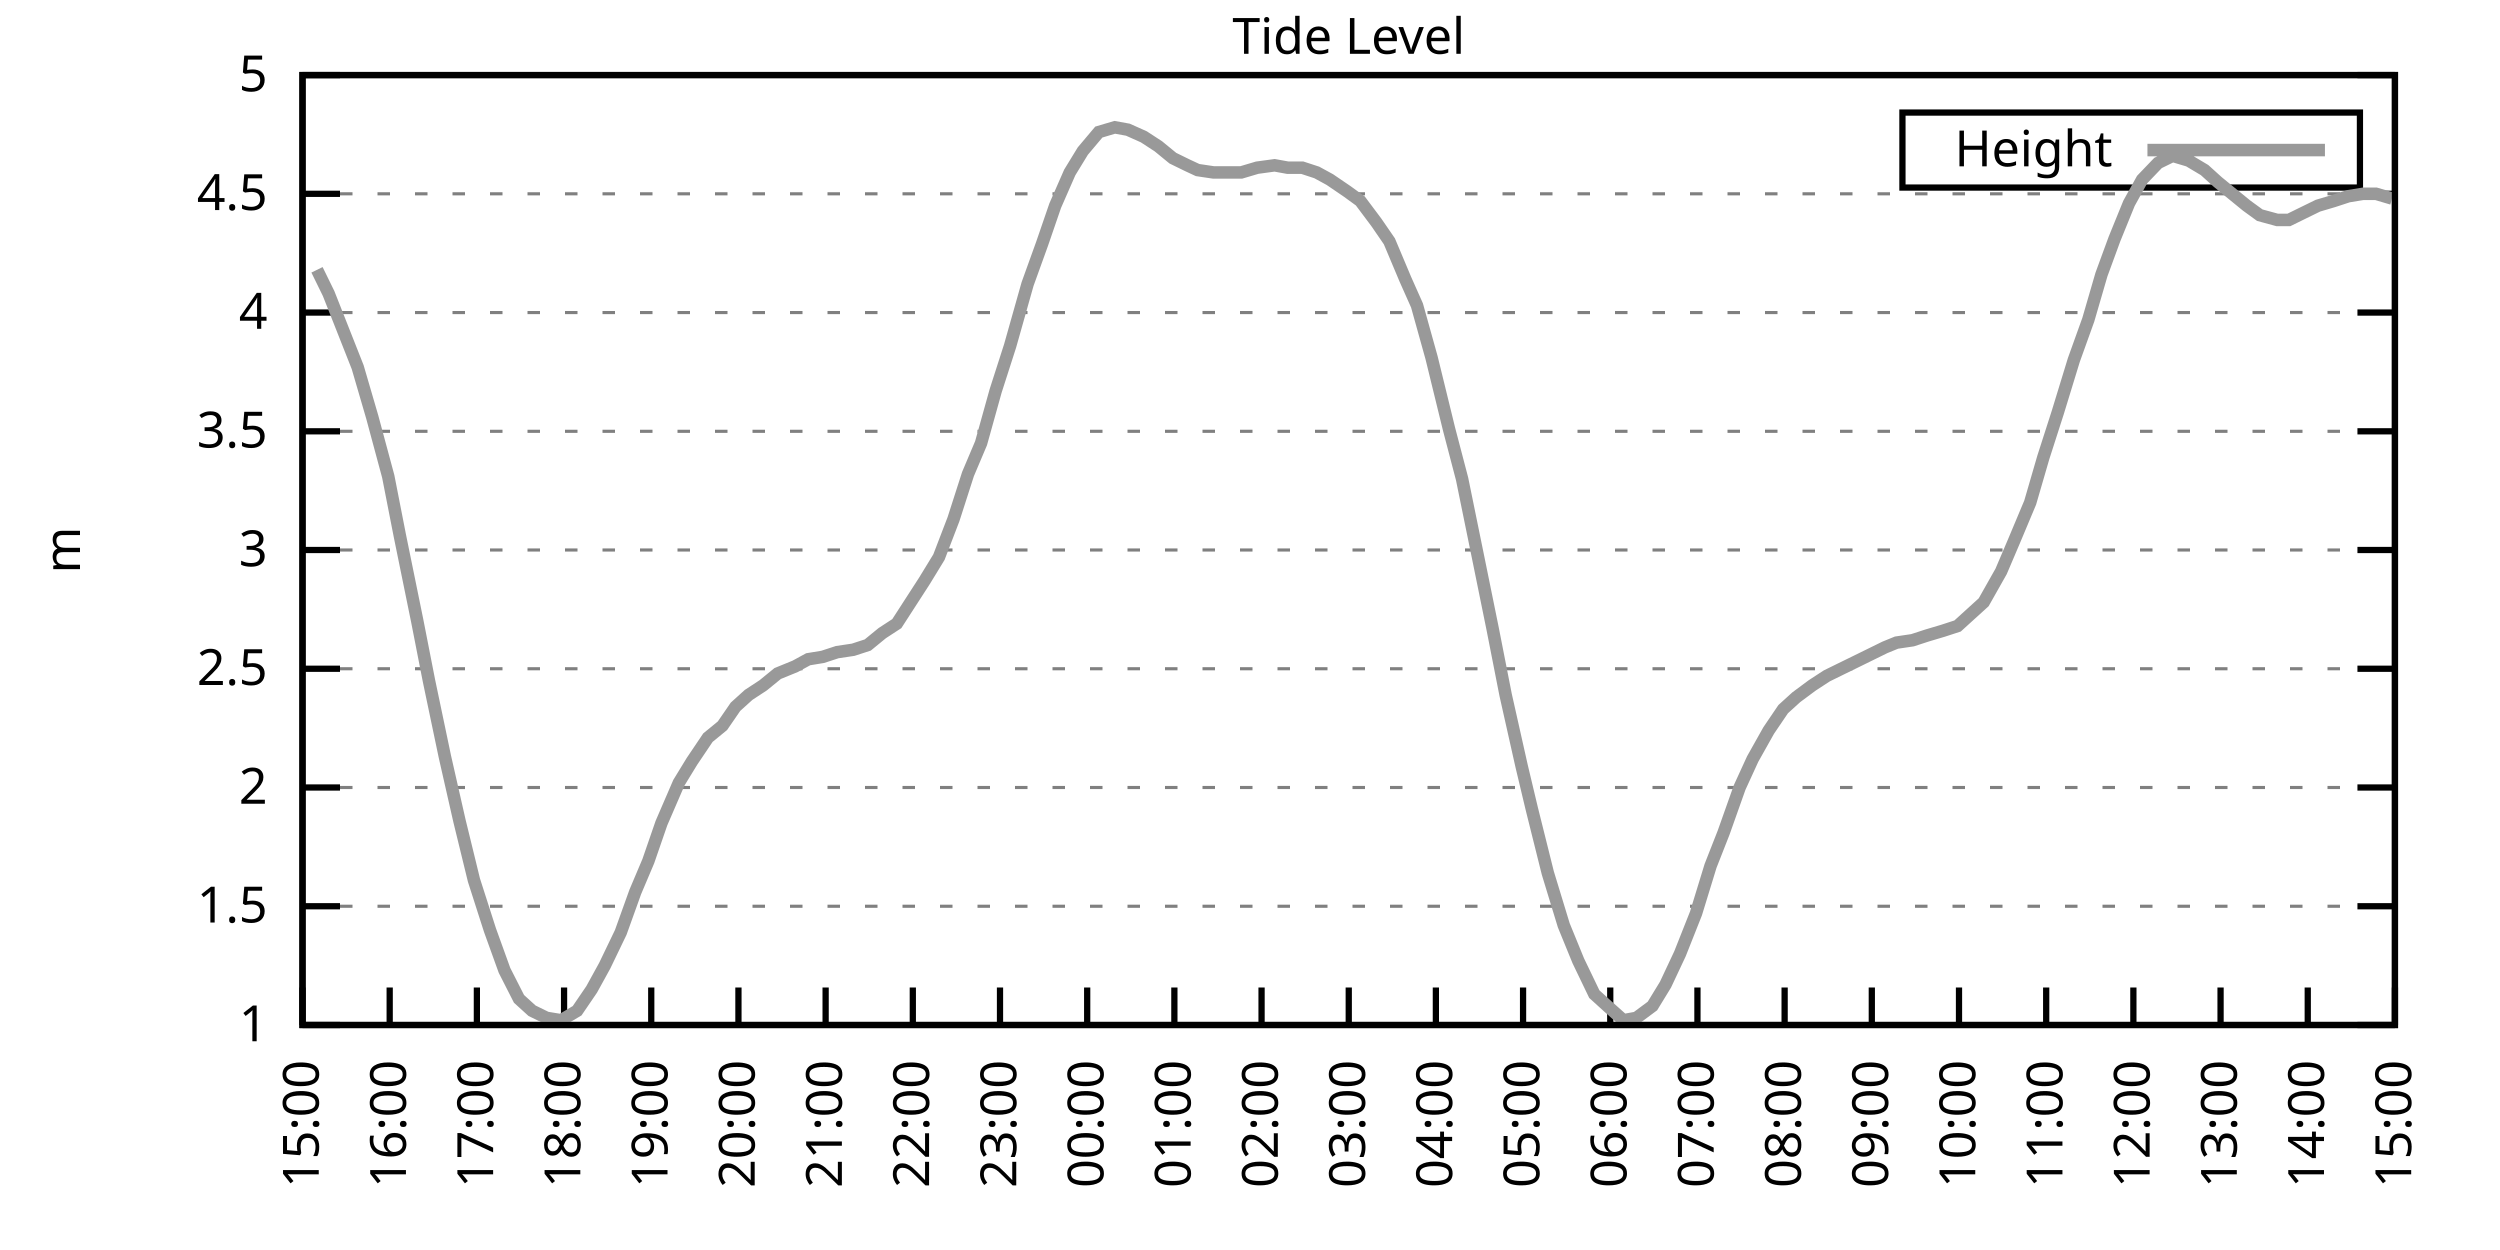
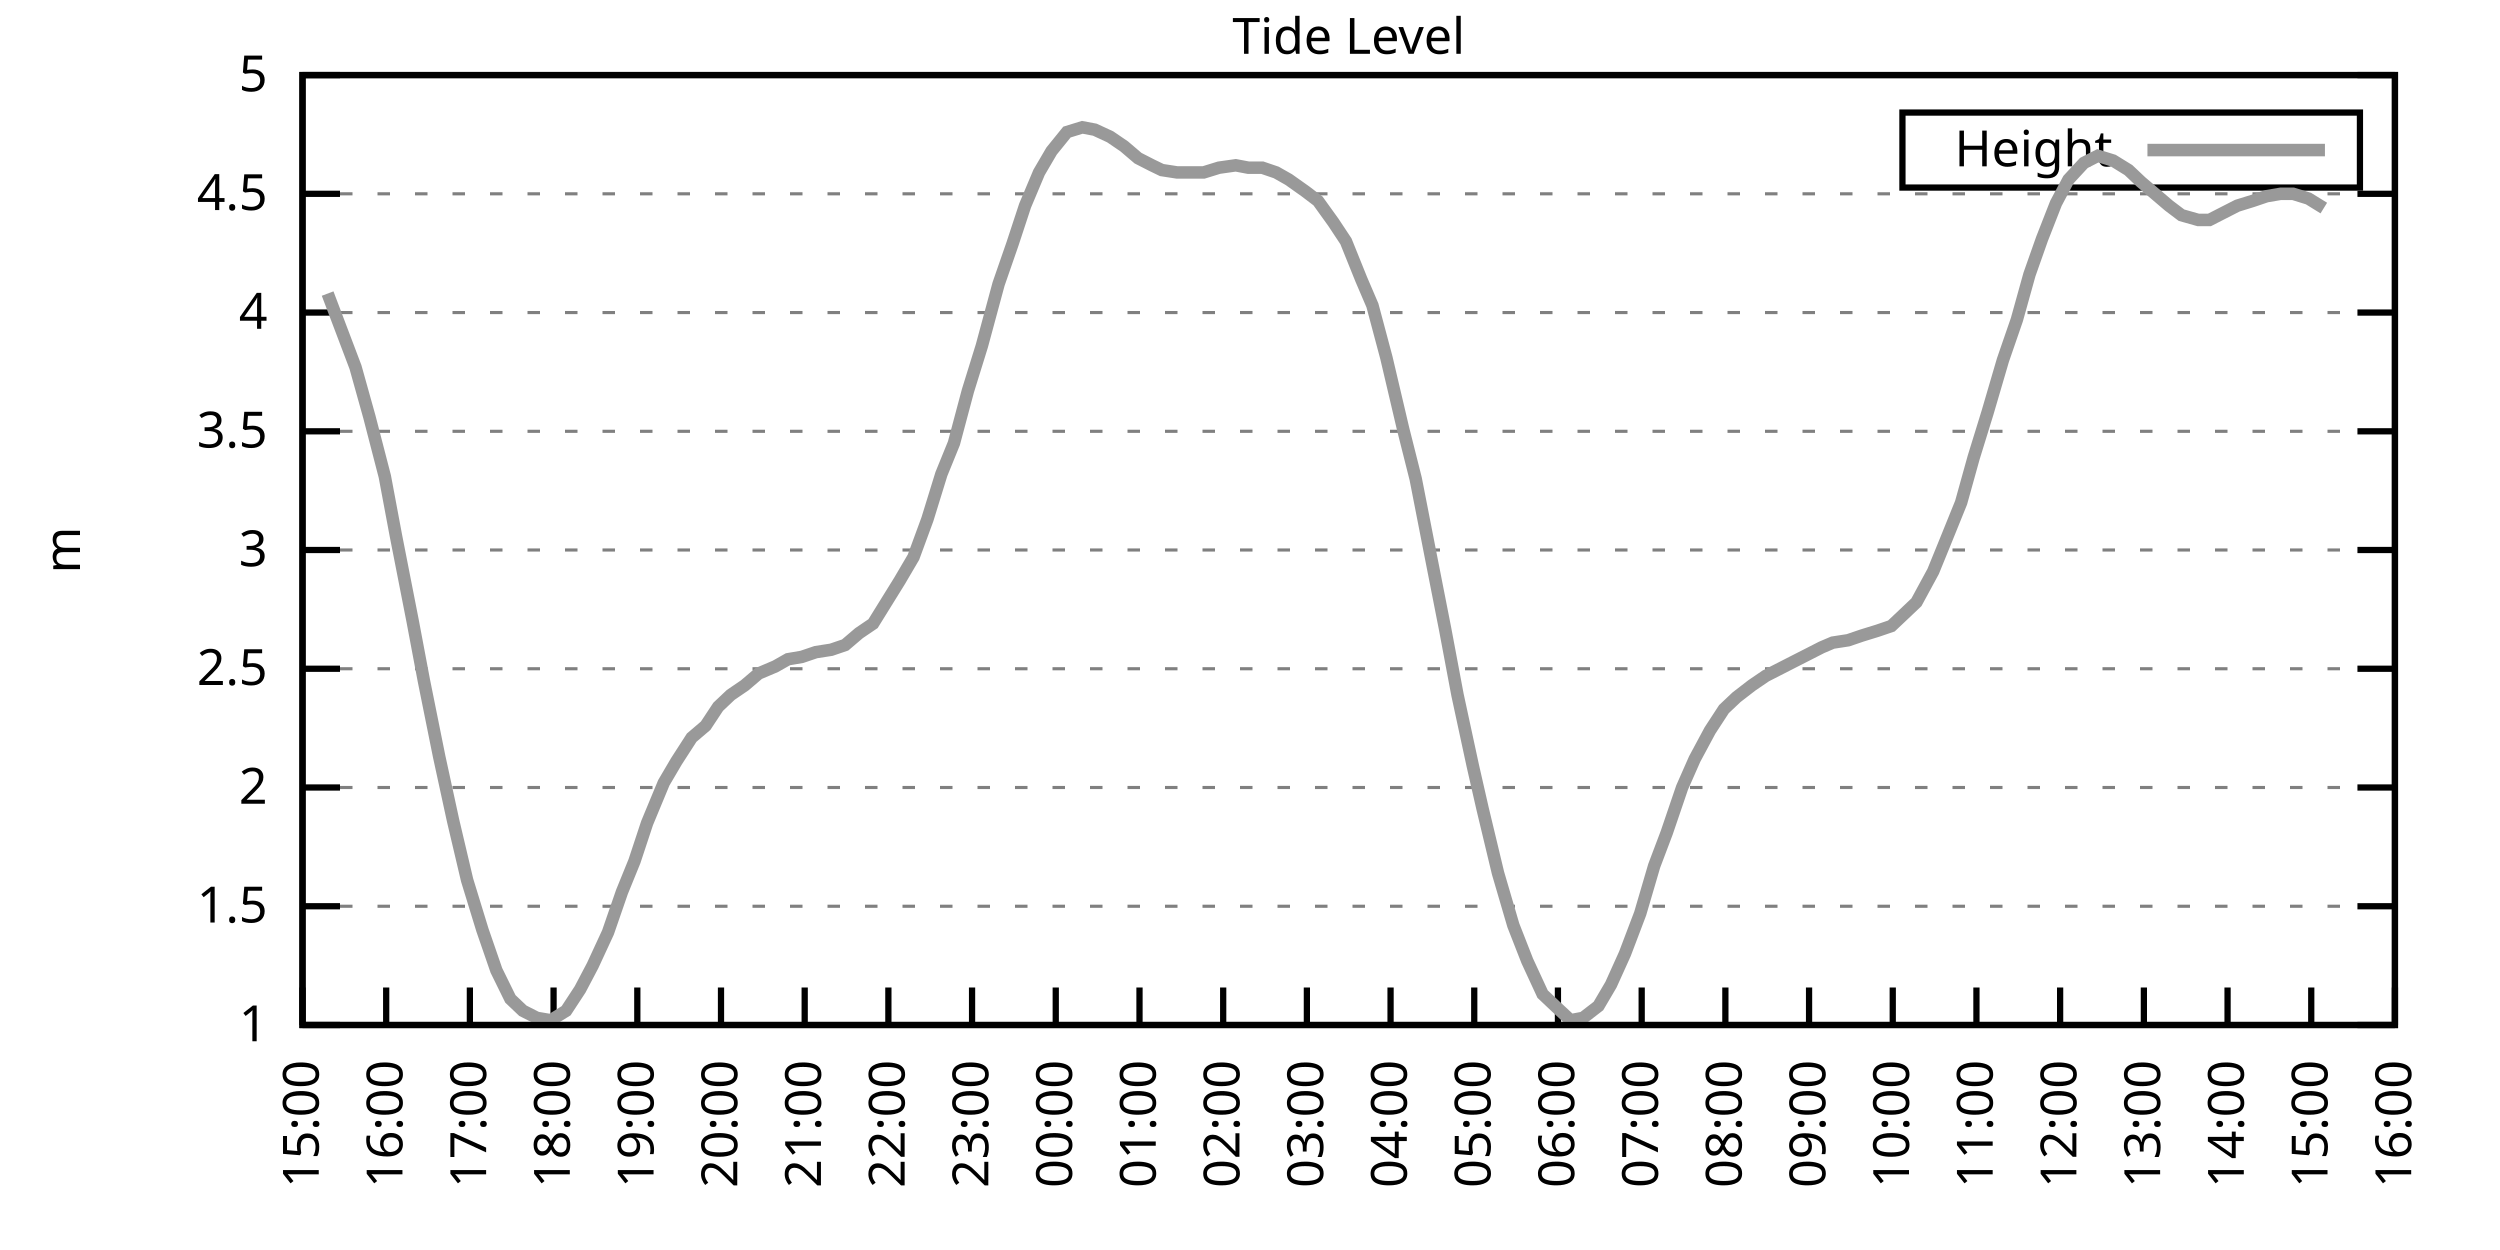
<svg xmlns="http://www.w3.org/2000/svg" xmlns:xlink="http://www.w3.org/1999/xlink" width="400" height="200" viewBox="0 0 400 200">
  <g id="gnuplot_canvas">
    <rect x="0" y="0" width="400" height="200" fill="none" />
    <defs>
      <circle id="gpDot" r="0.5" stroke-width="0.5" stroke="currentColor" />
      <path id="gpPt0" stroke-width="0.333" stroke="currentColor" d="M-1,0 h2 M0,-1 v2" />
      <path id="gpPt1" stroke-width="0.333" stroke="currentColor" d="M-1,-1 L1,1 M1,-1 L-1,1" />
      <path id="gpPt2" stroke-width="0.333" stroke="currentColor" d="M-1,0 L1,0 M0,-1 L0,1 M-1,-1 L1,1 M-1,1 L1,-1" />
      <rect id="gpPt3" stroke-width="0.333" stroke="currentColor" x="-1" y="-1" width="2" height="2" />
      <rect id="gpPt4" stroke-width="0.333" stroke="currentColor" fill="currentColor" x="-1" y="-1" width="2" height="2" />
      <circle id="gpPt5" stroke-width="0.333" stroke="currentColor" cx="0" cy="0" r="1" />
      <use xlink:href="#gpPt5" id="gpPt6" fill="currentColor" stroke="none" />
      <path id="gpPt7" stroke-width="0.333" stroke="currentColor" d="M0,-1.33 L-1.33,0.67 L1.33,0.67 z" />
      <use xlink:href="#gpPt7" id="gpPt8" fill="currentColor" stroke="none" />
      <use xlink:href="#gpPt7" id="gpPt9" stroke="currentColor" transform="rotate(180)" />
      <use xlink:href="#gpPt9" id="gpPt10" fill="currentColor" stroke="none" />
      <use xlink:href="#gpPt3" id="gpPt11" stroke="currentColor" transform="rotate(45)" />
      <use xlink:href="#gpPt11" id="gpPt12" fill="currentColor" stroke="none" />
      <path id="gpPt13" stroke-width="0.333" stroke="currentColor" d="M0,1.330 L1.265,0.411 L0.782,-1.067 L-0.782,-1.076 L-1.265,0.411 z" />
      <use xlink:href="#gpPt13" id="gpPt14" fill="currentColor" stroke="none" />
      <filter id="textbox" filterUnits="objectBoundingBox" x="0" y="0" height="1" width="1">
        <feFlood flood-color="white" flood-opacity="1" result="bgnd" />
        <feComposite in="SourceGraphic" in2="bgnd" operator="atop" />
      </filter>
      <filter id="greybox" filterUnits="objectBoundingBox" x="0" y="0" height="1" width="1">
        <feFlood flood-color="lightgrey" flood-opacity="1" result="grey" />
        <feComposite in="SourceGraphic" in2="grey" operator="atop" />
      </filter>
    </defs>
    <g fill="none" color="white" stroke="currentColor" stroke-width="1.00" stroke-linecap="butt" stroke-linejoin="miter">
</g>
    <g fill="none" color="black" stroke="currentColor" stroke-width="1.00" stroke-linecap="butt" stroke-linejoin="miter">
      <g stroke="none" shape-rendering="crispEdges">
        <polygon fill="rgb(255, 255, 255)" points="48.40,164.00 383.18,164.00 383.18,12.02 48.40,12.02 " />
      </g>
    </g>
    <g fill="none" color="black" stroke="currentColor" stroke-width="1.00" stroke-linecap="butt" stroke-linejoin="miter">
</g>
    <g fill="none" color="black" stroke="black" stroke-width="0.50" stroke-linecap="butt" stroke-linejoin="miter">
</g>
    <g fill="none" color="gray" stroke="currentColor" stroke-width="0.50" stroke-linecap="butt" stroke-linejoin="miter">
      <path stroke="gray" stroke-dasharray="2,4" class="gridline" d="M48.40,164.00 L383.19,164.00  " />
    </g>
    <g fill="none" color="gray" stroke="gray" stroke-width="1.00" stroke-linecap="butt" stroke-linejoin="miter">
</g>
    <g fill="none" color="black" stroke="currentColor" stroke-width="1.00" stroke-linecap="butt" stroke-linejoin="miter">
      <path stroke="black" d="M48.40,164.00 L54.40,164.00 M383.19,164.00 L377.19,164.00  " />
      <g transform="translate(42.80,166.60)" stroke="none" fill="black" font-family="Sans" font-size="8.00" text-anchor="end">
        <text>
          <tspan font-family="Sans"> 1</tspan>
        </text>
      </g>
    </g>
    <g fill="none" color="black" stroke="currentColor" stroke-width="1.00" stroke-linecap="butt" stroke-linejoin="miter">
</g>
    <g fill="none" color="black" stroke="black" stroke-width="0.50" stroke-linecap="butt" stroke-linejoin="miter">
</g>
    <g fill="none" color="gray" stroke="currentColor" stroke-width="0.50" stroke-linecap="butt" stroke-linejoin="miter">
      <path stroke="gray" stroke-dasharray="2,4" class="gridline" d="M48.40,145.00 L383.19,145.00  " />
    </g>
    <g fill="none" color="gray" stroke="gray" stroke-width="1.00" stroke-linecap="butt" stroke-linejoin="miter">
</g>
    <g fill="none" color="black" stroke="currentColor" stroke-width="1.00" stroke-linecap="butt" stroke-linejoin="miter">
      <path stroke="black" d="M48.40,145.00 L54.40,145.00 M383.19,145.00 L377.19,145.00  " />
      <g transform="translate(42.80,147.60)" stroke="none" fill="black" font-family="Sans" font-size="8.00" text-anchor="end">
        <text>
          <tspan font-family="Sans"> 1.5</tspan>
        </text>
      </g>
    </g>
    <g fill="none" color="black" stroke="currentColor" stroke-width="1.00" stroke-linecap="butt" stroke-linejoin="miter">
</g>
    <g fill="none" color="black" stroke="black" stroke-width="0.50" stroke-linecap="butt" stroke-linejoin="miter">
</g>
    <g fill="none" color="gray" stroke="currentColor" stroke-width="0.50" stroke-linecap="butt" stroke-linejoin="miter">
      <path stroke="gray" stroke-dasharray="2,4" class="gridline" d="M48.40,126.00 L383.19,126.00  " />
    </g>
    <g fill="none" color="gray" stroke="gray" stroke-width="1.00" stroke-linecap="butt" stroke-linejoin="miter">
</g>
    <g fill="none" color="black" stroke="currentColor" stroke-width="1.00" stroke-linecap="butt" stroke-linejoin="miter">
      <path stroke="black" d="M48.40,126.00 L54.40,126.00 M383.19,126.00 L377.19,126.00  " />
      <g transform="translate(42.80,128.60)" stroke="none" fill="black" font-family="Sans" font-size="8.00" text-anchor="end">
        <text>
          <tspan font-family="Sans"> 2</tspan>
        </text>
      </g>
    </g>
    <g fill="none" color="black" stroke="currentColor" stroke-width="1.00" stroke-linecap="butt" stroke-linejoin="miter">
</g>
    <g fill="none" color="black" stroke="black" stroke-width="0.50" stroke-linecap="butt" stroke-linejoin="miter">
</g>
    <g fill="none" color="gray" stroke="currentColor" stroke-width="0.50" stroke-linecap="butt" stroke-linejoin="miter">
      <path stroke="gray" stroke-dasharray="2,4" class="gridline" d="M48.40,107.00 L383.19,107.00  " />
    </g>
    <g fill="none" color="gray" stroke="gray" stroke-width="1.00" stroke-linecap="butt" stroke-linejoin="miter">
</g>
    <g fill="none" color="black" stroke="currentColor" stroke-width="1.00" stroke-linecap="butt" stroke-linejoin="miter">
      <path stroke="black" d="M48.40,107.00 L54.40,107.00 M383.19,107.00 L377.19,107.00  " />
      <g transform="translate(42.80,109.60)" stroke="none" fill="black" font-family="Sans" font-size="8.00" text-anchor="end">
        <text>
          <tspan font-family="Sans"> 2.5</tspan>
        </text>
      </g>
    </g>
    <g fill="none" color="black" stroke="currentColor" stroke-width="1.00" stroke-linecap="butt" stroke-linejoin="miter">
</g>
    <g fill="none" color="black" stroke="black" stroke-width="0.50" stroke-linecap="butt" stroke-linejoin="miter">
</g>
    <g fill="none" color="gray" stroke="currentColor" stroke-width="0.50" stroke-linecap="butt" stroke-linejoin="miter">
      <path stroke="gray" stroke-dasharray="2,4" class="gridline" d="M48.40,88.00 L383.19,88.00  " />
    </g>
    <g fill="none" color="gray" stroke="gray" stroke-width="1.00" stroke-linecap="butt" stroke-linejoin="miter">
</g>
    <g fill="none" color="black" stroke="currentColor" stroke-width="1.00" stroke-linecap="butt" stroke-linejoin="miter">
      <path stroke="black" d="M48.40,88.00 L54.40,88.00 M383.19,88.00 L377.19,88.00  " />
      <g transform="translate(42.80,90.60)" stroke="none" fill="black" font-family="Sans" font-size="8.00" text-anchor="end">
        <text>
          <tspan font-family="Sans"> 3</tspan>
        </text>
      </g>
    </g>
    <g fill="none" color="black" stroke="currentColor" stroke-width="1.00" stroke-linecap="butt" stroke-linejoin="miter">
</g>
    <g fill="none" color="black" stroke="black" stroke-width="0.50" stroke-linecap="butt" stroke-linejoin="miter">
</g>
    <g fill="none" color="gray" stroke="currentColor" stroke-width="0.50" stroke-linecap="butt" stroke-linejoin="miter">
      <path stroke="gray" stroke-dasharray="2,4" class="gridline" d="M48.40,69.01 L383.19,69.01  " />
    </g>
    <g fill="none" color="gray" stroke="gray" stroke-width="1.00" stroke-linecap="butt" stroke-linejoin="miter">
</g>
    <g fill="none" color="black" stroke="currentColor" stroke-width="1.00" stroke-linecap="butt" stroke-linejoin="miter">
      <path stroke="black" d="M48.40,69.01 L54.40,69.01 M383.19,69.01 L377.19,69.01  " />
      <g transform="translate(42.80,71.61)" stroke="none" fill="black" font-family="Sans" font-size="8.00" text-anchor="end">
        <text>
          <tspan font-family="Sans"> 3.5</tspan>
        </text>
      </g>
    </g>
    <g fill="none" color="black" stroke="currentColor" stroke-width="1.00" stroke-linecap="butt" stroke-linejoin="miter">
</g>
    <g fill="none" color="black" stroke="black" stroke-width="0.50" stroke-linecap="butt" stroke-linejoin="miter">
</g>
    <g fill="none" color="gray" stroke="currentColor" stroke-width="0.50" stroke-linecap="butt" stroke-linejoin="miter">
      <path stroke="gray" stroke-dasharray="2,4" class="gridline" d="M48.40,50.01 L383.19,50.01  " />
    </g>
    <g fill="none" color="gray" stroke="gray" stroke-width="1.00" stroke-linecap="butt" stroke-linejoin="miter">
</g>
    <g fill="none" color="black" stroke="currentColor" stroke-width="1.00" stroke-linecap="butt" stroke-linejoin="miter">
      <path stroke="black" d="M48.40,50.01 L54.40,50.01 M383.19,50.01 L377.19,50.01  " />
      <g transform="translate(42.80,52.61)" stroke="none" fill="black" font-family="Sans" font-size="8.00" text-anchor="end">
        <text>
          <tspan font-family="Sans"> 4</tspan>
        </text>
      </g>
    </g>
    <g fill="none" color="black" stroke="currentColor" stroke-width="1.00" stroke-linecap="butt" stroke-linejoin="miter">
</g>
    <g fill="none" color="black" stroke="black" stroke-width="0.50" stroke-linecap="butt" stroke-linejoin="miter">
</g>
    <g fill="none" color="gray" stroke="currentColor" stroke-width="0.50" stroke-linecap="butt" stroke-linejoin="miter">
      <path stroke="gray" stroke-dasharray="2,4" class="gridline" d="M48.40,31.01 L383.19,31.01  " />
    </g>
    <g fill="none" color="gray" stroke="gray" stroke-width="1.00" stroke-linecap="butt" stroke-linejoin="miter">
</g>
    <g fill="none" color="black" stroke="currentColor" stroke-width="1.00" stroke-linecap="butt" stroke-linejoin="miter">
      <path stroke="black" d="M48.40,31.01 L54.40,31.01 M383.19,31.01 L377.19,31.01  " />
      <g transform="translate(42.80,33.61)" stroke="none" fill="black" font-family="Sans" font-size="8.00" text-anchor="end">
        <text>
          <tspan font-family="Sans"> 4.5</tspan>
        </text>
      </g>
    </g>
    <g fill="none" color="black" stroke="currentColor" stroke-width="1.00" stroke-linecap="butt" stroke-linejoin="miter">
</g>
    <g fill="none" color="black" stroke="black" stroke-width="0.50" stroke-linecap="butt" stroke-linejoin="miter">
</g>
    <g fill="none" color="gray" stroke="currentColor" stroke-width="0.50" stroke-linecap="butt" stroke-linejoin="miter">
      <path stroke="gray" stroke-dasharray="2,4" class="gridline" d="M48.40,12.01 L383.19,12.01  " />
    </g>
    <g fill="none" color="gray" stroke="gray" stroke-width="1.00" stroke-linecap="butt" stroke-linejoin="miter">
</g>
    <g fill="none" color="black" stroke="currentColor" stroke-width="1.00" stroke-linecap="butt" stroke-linejoin="miter">
      <path stroke="black" d="M48.40,12.01 L54.40,12.01 M383.19,12.01 L377.19,12.01  " />
      <g transform="translate(42.80,14.61)" stroke="none" fill="black" font-family="Sans" font-size="8.00" text-anchor="end">
        <text>
          <tspan font-family="Sans"> 5</tspan>
        </text>
      </g>
    </g>
    <g fill="none" color="black" stroke="currentColor" stroke-width="1.00" stroke-linecap="butt" stroke-linejoin="miter">
      <path stroke="black" d="M48.40,164.00 L48.40,158.00  " />
      <g transform="translate(51.00,169.60) rotate(270.00)" stroke="none" fill="black" font-family="Sans" font-size="8.00" text-anchor="end">
        <text>
          <tspan font-family="Sans">15:00</tspan>
        </text>
      </g>
    </g>
    <g fill="none" color="black" stroke="currentColor" stroke-width="1.00" stroke-linecap="butt" stroke-linejoin="miter">
-       <path stroke="black" d="M62.35,164.00 L62.35,158.00  " />
-       <g transform="translate(64.95,169.60) rotate(270.00)" stroke="none" fill="black" font-family="Sans" font-size="8.00" text-anchor="end">
+       <path stroke="black" d="M61.79,164.00 L61.79,158.00  " />
+       <g transform="translate(64.39,169.60) rotate(270.00)" stroke="none" fill="black" font-family="Sans" font-size="8.00" text-anchor="end">
        <text>
          <tspan font-family="Sans">16:00</tspan>
        </text>
      </g>
    </g>
    <g fill="none" color="black" stroke="currentColor" stroke-width="1.00" stroke-linecap="butt" stroke-linejoin="miter">
-       <path stroke="black" d="M76.30,164.00 L76.30,158.00  " />
-       <g transform="translate(78.90,169.60) rotate(270.00)" stroke="none" fill="black" font-family="Sans" font-size="8.00" text-anchor="end">
+       <path stroke="black" d="M75.18,164.00 L75.18,158.00  " />
+       <g transform="translate(77.78,169.60) rotate(270.00)" stroke="none" fill="black" font-family="Sans" font-size="8.00" text-anchor="end">
        <text>
          <tspan font-family="Sans">17:00</tspan>
        </text>
      </g>
    </g>
    <g fill="none" color="black" stroke="currentColor" stroke-width="1.00" stroke-linecap="butt" stroke-linejoin="miter">
-       <path stroke="black" d="M90.25,164.00 L90.25,158.00  " />
-       <g transform="translate(92.85,169.60) rotate(270.00)" stroke="none" fill="black" font-family="Sans" font-size="8.00" text-anchor="end">
+       <path stroke="black" d="M88.57,164.00 L88.57,158.00  " />
+       <g transform="translate(91.17,169.60) rotate(270.00)" stroke="none" fill="black" font-family="Sans" font-size="8.00" text-anchor="end">
        <text>
          <tspan font-family="Sans">18:00</tspan>
        </text>
      </g>
    </g>
    <g fill="none" color="black" stroke="currentColor" stroke-width="1.00" stroke-linecap="butt" stroke-linejoin="miter">
-       <path stroke="black" d="M104.20,164.00 L104.20,158.00  " />
-       <g transform="translate(106.80,169.60) rotate(270.00)" stroke="none" fill="black" font-family="Sans" font-size="8.00" text-anchor="end">
+       <path stroke="black" d="M101.97,164.00 L101.97,158.00  " />
+       <g transform="translate(104.57,169.60) rotate(270.00)" stroke="none" fill="black" font-family="Sans" font-size="8.00" text-anchor="end">
        <text>
          <tspan font-family="Sans">19:00</tspan>
        </text>
      </g>
    </g>
    <g fill="none" color="black" stroke="currentColor" stroke-width="1.00" stroke-linecap="butt" stroke-linejoin="miter">
-       <path stroke="black" d="M118.15,164.00 L118.15,158.00  " />
-       <g transform="translate(120.75,169.60) rotate(270.00)" stroke="none" fill="black" font-family="Sans" font-size="8.00" text-anchor="end">
+       <path stroke="black" d="M115.36,164.00 L115.36,158.00  " />
+       <g transform="translate(117.96,169.60) rotate(270.00)" stroke="none" fill="black" font-family="Sans" font-size="8.00" text-anchor="end">
        <text>
          <tspan font-family="Sans">20:00</tspan>
        </text>
      </g>
    </g>
    <g fill="none" color="black" stroke="currentColor" stroke-width="1.00" stroke-linecap="butt" stroke-linejoin="miter">
-       <path stroke="black" d="M132.10,164.00 L132.10,158.00  " />
-       <g transform="translate(134.70,169.60) rotate(270.00)" stroke="none" fill="black" font-family="Sans" font-size="8.00" text-anchor="end">
+       <path stroke="black" d="M128.75,164.00 L128.75,158.00  " />
+       <g transform="translate(131.35,169.60) rotate(270.00)" stroke="none" fill="black" font-family="Sans" font-size="8.00" text-anchor="end">
        <text>
          <tspan font-family="Sans">21:00</tspan>
        </text>
      </g>
    </g>
    <g fill="none" color="black" stroke="currentColor" stroke-width="1.00" stroke-linecap="butt" stroke-linejoin="miter">
-       <path stroke="black" d="M146.05,164.00 L146.05,158.00  " />
-       <g transform="translate(148.65,169.60) rotate(270.00)" stroke="none" fill="black" font-family="Sans" font-size="8.00" text-anchor="end">
+       <path stroke="black" d="M142.14,164.00 L142.14,158.00  " />
+       <g transform="translate(144.74,169.60) rotate(270.00)" stroke="none" fill="black" font-family="Sans" font-size="8.00" text-anchor="end">
        <text>
          <tspan font-family="Sans">22:00</tspan>
        </text>
      </g>
    </g>
    <g fill="none" color="black" stroke="currentColor" stroke-width="1.00" stroke-linecap="butt" stroke-linejoin="miter">
-       <path stroke="black" d="M160.00,164.00 L160.00,158.00  " />
-       <g transform="translate(162.60,169.60) rotate(270.00)" stroke="none" fill="black" font-family="Sans" font-size="8.00" text-anchor="end">
+       <path stroke="black" d="M155.53,164.00 L155.53,158.00  " />
+       <g transform="translate(158.13,169.60) rotate(270.00)" stroke="none" fill="black" font-family="Sans" font-size="8.00" text-anchor="end">
        <text>
          <tspan font-family="Sans">23:00</tspan>
        </text>
      </g>
    </g>
    <g fill="none" color="black" stroke="currentColor" stroke-width="1.00" stroke-linecap="butt" stroke-linejoin="miter">
-       <path stroke="black" d="M173.95,164.00 L173.95,158.00  " />
-       <g transform="translate(176.55,169.60) rotate(270.00)" stroke="none" fill="black" font-family="Sans" font-size="8.00" text-anchor="end">
+       <path stroke="black" d="M168.92,164.00 L168.92,158.00  " />
+       <g transform="translate(171.52,169.60) rotate(270.00)" stroke="none" fill="black" font-family="Sans" font-size="8.00" text-anchor="end">
        <text>
          <tspan font-family="Sans">00:00</tspan>
        </text>
      </g>
    </g>
    <g fill="none" color="black" stroke="currentColor" stroke-width="1.00" stroke-linecap="butt" stroke-linejoin="miter">
-       <path stroke="black" d="M187.90,164.00 L187.90,158.00  " />
-       <g transform="translate(190.50,169.60) rotate(270.00)" stroke="none" fill="black" font-family="Sans" font-size="8.00" text-anchor="end">
+       <path stroke="black" d="M182.32,164.00 L182.32,158.00  " />
+       <g transform="translate(184.92,169.60) rotate(270.00)" stroke="none" fill="black" font-family="Sans" font-size="8.00" text-anchor="end">
        <text>
          <tspan font-family="Sans">01:00</tspan>
        </text>
      </g>
    </g>
    <g fill="none" color="black" stroke="currentColor" stroke-width="1.00" stroke-linecap="butt" stroke-linejoin="miter">
-       <path stroke="black" d="M201.85,164.00 L201.85,158.00  " />
-       <g transform="translate(204.45,169.60) rotate(270.00)" stroke="none" fill="black" font-family="Sans" font-size="8.00" text-anchor="end">
+       <path stroke="black" d="M195.71,164.00 L195.71,158.00  " />
+       <g transform="translate(198.31,169.60) rotate(270.00)" stroke="none" fill="black" font-family="Sans" font-size="8.00" text-anchor="end">
        <text>
          <tspan font-family="Sans">02:00</tspan>
        </text>
      </g>
    </g>
    <g fill="none" color="black" stroke="currentColor" stroke-width="1.00" stroke-linecap="butt" stroke-linejoin="miter">
-       <path stroke="black" d="M215.80,164.00 L215.80,158.00  " />
-       <g transform="translate(218.40,169.60) rotate(270.00)" stroke="none" fill="black" font-family="Sans" font-size="8.00" text-anchor="end">
+       <path stroke="black" d="M209.10,164.00 L209.10,158.00  " />
+       <g transform="translate(211.70,169.60) rotate(270.00)" stroke="none" fill="black" font-family="Sans" font-size="8.00" text-anchor="end">
        <text>
          <tspan font-family="Sans">03:00</tspan>
        </text>
      </g>
    </g>
    <g fill="none" color="black" stroke="currentColor" stroke-width="1.00" stroke-linecap="butt" stroke-linejoin="miter">
-       <path stroke="black" d="M229.74,164.00 L229.74,158.00  " />
-       <g transform="translate(232.34,169.60) rotate(270.00)" stroke="none" fill="black" font-family="Sans" font-size="8.00" text-anchor="end">
+       <path stroke="black" d="M222.49,164.00 L222.49,158.00  " />
+       <g transform="translate(225.09,169.60) rotate(270.00)" stroke="none" fill="black" font-family="Sans" font-size="8.00" text-anchor="end">
        <text>
          <tspan font-family="Sans">04:00</tspan>
        </text>
      </g>
    </g>
    <g fill="none" color="black" stroke="currentColor" stroke-width="1.00" stroke-linecap="butt" stroke-linejoin="miter">
-       <path stroke="black" d="M243.69,164.00 L243.69,158.00  " />
-       <g transform="translate(246.29,169.60) rotate(270.00)" stroke="none" fill="black" font-family="Sans" font-size="8.00" text-anchor="end">
+       <path stroke="black" d="M235.88,164.00 L235.88,158.00  " />
+       <g transform="translate(238.48,169.60) rotate(270.00)" stroke="none" fill="black" font-family="Sans" font-size="8.00" text-anchor="end">
        <text>
          <tspan font-family="Sans">05:00</tspan>
        </text>
      </g>
    </g>
    <g fill="none" color="black" stroke="currentColor" stroke-width="1.00" stroke-linecap="butt" stroke-linejoin="miter">
-       <path stroke="black" d="M257.64,164.00 L257.64,158.00  " />
-       <g transform="translate(260.24,169.60) rotate(270.00)" stroke="none" fill="black" font-family="Sans" font-size="8.00" text-anchor="end">
+       <path stroke="black" d="M249.27,164.00 L249.27,158.00  " />
+       <g transform="translate(251.87,169.60) rotate(270.00)" stroke="none" fill="black" font-family="Sans" font-size="8.00" text-anchor="end">
        <text>
          <tspan font-family="Sans">06:00</tspan>
        </text>
      </g>
    </g>
    <g fill="none" color="black" stroke="currentColor" stroke-width="1.00" stroke-linecap="butt" stroke-linejoin="miter">
-       <path stroke="black" d="M271.59,164.00 L271.59,158.00  " />
-       <g transform="translate(274.19,169.60) rotate(270.00)" stroke="none" fill="black" font-family="Sans" font-size="8.00" text-anchor="end">
+       <path stroke="black" d="M262.67,164.00 L262.67,158.00  " />
+       <g transform="translate(265.27,169.60) rotate(270.00)" stroke="none" fill="black" font-family="Sans" font-size="8.00" text-anchor="end">
        <text>
          <tspan font-family="Sans">07:00</tspan>
        </text>
      </g>
    </g>
    <g fill="none" color="black" stroke="currentColor" stroke-width="1.00" stroke-linecap="butt" stroke-linejoin="miter">
-       <path stroke="black" d="M285.54,164.00 L285.54,158.00  " />
-       <g transform="translate(288.14,169.60) rotate(270.00)" stroke="none" fill="black" font-family="Sans" font-size="8.00" text-anchor="end">
+       <path stroke="black" d="M276.06,164.00 L276.06,158.00  " />
+       <g transform="translate(278.66,169.60) rotate(270.00)" stroke="none" fill="black" font-family="Sans" font-size="8.00" text-anchor="end">
        <text>
          <tspan font-family="Sans">08:00</tspan>
        </text>
      </g>
    </g>
    <g fill="none" color="black" stroke="currentColor" stroke-width="1.00" stroke-linecap="butt" stroke-linejoin="miter">
-       <path stroke="black" d="M299.49,164.00 L299.49,158.00  " />
-       <g transform="translate(302.09,169.60) rotate(270.00)" stroke="none" fill="black" font-family="Sans" font-size="8.00" text-anchor="end">
+       <path stroke="black" d="M289.45,164.00 L289.45,158.00  " />
+       <g transform="translate(292.05,169.60) rotate(270.00)" stroke="none" fill="black" font-family="Sans" font-size="8.00" text-anchor="end">
        <text>
          <tspan font-family="Sans">09:00</tspan>
        </text>
      </g>
    </g>
    <g fill="none" color="black" stroke="currentColor" stroke-width="1.00" stroke-linecap="butt" stroke-linejoin="miter">
-       <path stroke="black" d="M313.44,164.00 L313.44,158.00  " />
-       <g transform="translate(316.04,169.60) rotate(270.00)" stroke="none" fill="black" font-family="Sans" font-size="8.00" text-anchor="end">
+       <path stroke="black" d="M302.84,164.00 L302.84,158.00  " />
+       <g transform="translate(305.44,169.60) rotate(270.00)" stroke="none" fill="black" font-family="Sans" font-size="8.00" text-anchor="end">
        <text>
          <tspan font-family="Sans">10:00</tspan>
        </text>
      </g>
    </g>
    <g fill="none" color="black" stroke="currentColor" stroke-width="1.00" stroke-linecap="butt" stroke-linejoin="miter">
-       <path stroke="black" d="M327.39,164.00 L327.39,158.00  " />
-       <g transform="translate(329.99,169.60) rotate(270.00)" stroke="none" fill="black" font-family="Sans" font-size="8.00" text-anchor="end">
+       <path stroke="black" d="M316.23,164.00 L316.23,158.00  " />
+       <g transform="translate(318.83,169.60) rotate(270.00)" stroke="none" fill="black" font-family="Sans" font-size="8.00" text-anchor="end">
        <text>
          <tspan font-family="Sans">11:00</tspan>
        </text>
      </g>
    </g>
    <g fill="none" color="black" stroke="currentColor" stroke-width="1.00" stroke-linecap="butt" stroke-linejoin="miter">
-       <path stroke="black" d="M341.34,164.00 L341.34,158.00  " />
-       <g transform="translate(343.94,169.60) rotate(270.00)" stroke="none" fill="black" font-family="Sans" font-size="8.00" text-anchor="end">
+       <path stroke="black" d="M329.62,164.00 L329.62,158.00  " />
+       <g transform="translate(332.22,169.60) rotate(270.00)" stroke="none" fill="black" font-family="Sans" font-size="8.00" text-anchor="end">
        <text>
          <tspan font-family="Sans">12:00</tspan>
        </text>
      </g>
    </g>
    <g fill="none" color="black" stroke="currentColor" stroke-width="1.00" stroke-linecap="butt" stroke-linejoin="miter">
-       <path stroke="black" d="M355.29,164.00 L355.29,158.00  " />
-       <g transform="translate(357.89,169.60) rotate(270.00)" stroke="none" fill="black" font-family="Sans" font-size="8.00" text-anchor="end">
+       <path stroke="black" d="M343.02,164.00 L343.02,158.00  " />
+       <g transform="translate(345.62,169.60) rotate(270.00)" stroke="none" fill="black" font-family="Sans" font-size="8.00" text-anchor="end">
        <text>
          <tspan font-family="Sans">13:00</tspan>
        </text>
      </g>
    </g>
    <g fill="none" color="black" stroke="currentColor" stroke-width="1.00" stroke-linecap="butt" stroke-linejoin="miter">
-       <path stroke="black" d="M369.24,164.00 L369.24,158.00  " />
-       <g transform="translate(371.84,169.60) rotate(270.00)" stroke="none" fill="black" font-family="Sans" font-size="8.00" text-anchor="end">
+       <path stroke="black" d="M356.41,164.00 L356.41,158.00  " />
+       <g transform="translate(359.01,169.60) rotate(270.00)" stroke="none" fill="black" font-family="Sans" font-size="8.00" text-anchor="end">
        <text>
          <tspan font-family="Sans">14:00</tspan>
+         </text>
+       </g>
+     </g>
+     <g fill="none" color="black" stroke="currentColor" stroke-width="1.00" stroke-linecap="butt" stroke-linejoin="miter">
+       <path stroke="black" d="M369.80,164.00 L369.80,158.00  " />
+       <g transform="translate(372.40,169.60) rotate(270.00)" stroke="none" fill="black" font-family="Sans" font-size="8.00" text-anchor="end">
+         <text>
+           <tspan font-family="Sans">15:00</tspan>
        </text>
      </g>
    </g>
    <g fill="none" color="black" stroke="currentColor" stroke-width="1.00" stroke-linecap="butt" stroke-linejoin="miter">
      <path stroke="black" d="M383.19,164.00 L383.19,158.00  " />
      <g transform="translate(385.79,169.60) rotate(270.00)" stroke="none" fill="black" font-family="Sans" font-size="8.00" text-anchor="end">
        <text>
-           <tspan font-family="Sans">15:00</tspan>
+           <tspan font-family="Sans">16:00</tspan>
        </text>
      </g>
    </g>
    <g fill="none" color="black" stroke="currentColor" stroke-width="1.00" stroke-linecap="butt" stroke-linejoin="miter">
</g>
    <g fill="none" color="black" stroke="currentColor" stroke-width="1.00" stroke-linecap="butt" stroke-linejoin="miter">
      <path stroke="black" d="M48.40,12.01 L48.40,164.00 L383.19,164.00 L383.19,12.01 L48.40,12.01 Z  " />
    </g>
    <g fill="none" color="black" stroke="currentColor" stroke-width="1.00" stroke-linecap="butt" stroke-linejoin="miter">
</g>
    <g fill="none" color="black" stroke="currentColor" stroke-width="1.00" stroke-linecap="butt" stroke-linejoin="miter">
      <path stroke="black" d="M304.39,30.01 L304.39,18.01 L377.59,18.01 L377.59,30.01 L304.39,30.01 Z  " />
    </g>
    <g id="Tide_level_plot_1">
      <g fill="none" color="white" stroke="black" stroke-width="2.00" stroke-linecap="butt" stroke-linejoin="miter">
</g>
      <g fill="none" color="black" stroke="currentColor" stroke-width="2.00" stroke-linecap="butt" stroke-linejoin="miter">
        <g transform="translate(337.99,26.61)" stroke="none" fill="black" font-family="Sans" font-size="8.00" text-anchor="end">
          <text>
            <tspan font-family="Sans">Height</tspan>
          </text>
        </g>
      </g>
      <g fill="none" color="black" stroke="currentColor" stroke-width="2.00" stroke-linecap="butt" stroke-linejoin="miter">
-         <path stroke="rgb(153, 153, 153)" d="M343.59,24.01 L371.99,24.01 M50.72,43.17 L52.58,46.97 L57.23,58.75 L59.56,66.73 L62.12,76.23 L63.98,85.73   L66.77,99.40 L68.63,108.90 L71.18,121.06 L73.51,131.32 L75.83,140.82 L78.39,148.80 L80.72,155.26 L83.04,159.82   L85.13,161.72 L87.46,162.86 L89.78,163.24 L92.34,161.72 L94.67,158.30 L96.76,154.50 L99.32,149.18 L101.64,142.72   L103.73,137.78 L105.83,131.70 L108.62,125.24 L110.71,121.82 L113.27,118.02 L115.59,116.12 L117.68,113.08 L119.78,111.18   L122.10,109.66 L124.43,107.76 L127.22,106.62 L129.31,105.48 L131.63,105.10 L133.96,104.34 L136.51,103.96 L138.84,103.20   L141.16,101.30 L143.49,99.78 L147.91,92.94 L150.23,89.14 L152.56,83.07 L154.88,75.85 L156.97,70.91 L159.30,62.55   L161.62,55.33 L164.41,45.45 L166.74,38.99 L168.83,32.91 L171.16,27.59 L173.25,24.17 L175.81,21.13 L178.36,20.37   L180.46,20.75 L183.01,21.89 L185.34,23.41 L187.66,25.31 L189.99,26.45 L191.62,27.21 L194.17,27.59 L196.96,27.59   L198.59,27.59 L201.15,26.83 L203.94,26.45 L206.03,26.83 L208.36,26.83 L210.68,27.59 L212.77,28.73 L215.56,30.63   L217.65,32.15 L220.21,35.57 L222.30,38.61 L224.86,44.69 L226.72,48.87 L229.05,57.23 L231.84,68.63 L233.93,76.61   L236.49,89.14 L238.81,100.54 L240.90,111.18 L243.46,122.58 L245.09,129.42 L247.65,139.68 L250.20,148.04 L252.53,153.74   L255.09,159.06 L257.18,160.96 L259.74,163.24 L261.83,162.86 L264.39,160.96 L266.48,157.54 L268.80,152.60 L271.36,146.14   L273.69,138.54 L275.78,133.22 L278.34,126.00 L280.43,121.44 L282.99,116.88 L285.31,113.46 L287.40,111.56 L289.96,109.66   L292.29,108.14 L294.61,107.00 L296.94,105.86 L299.26,104.72 L301.58,103.58 L303.44,102.82 L306.00,102.44 L308.33,101.68   L310.88,100.92 L313.21,100.16 L315.30,98.26 L317.39,96.36 L320.18,91.42 L322.28,86.49 L324.83,80.41 L326.93,73.19   L329.25,65.97 L331.81,57.61 L334.13,51.15 L336.23,43.93 L338.32,38.23 L340.64,32.53 L342.74,28.73 L345.29,26.07   L347.62,24.93 L350.18,25.69 L352.73,27.21 L354.83,29.11 L357.15,31.01 L359.48,32.91 L361.57,34.43 L364.36,35.19   L366.22,35.19 L368.54,34.05 L370.87,32.91 L373.43,32.15 L375.75,31.39 L378.08,31.01 L380.17,31.01 L382.73,31.77    " />
+         <path stroke="rgb(153, 153, 153)" d="M343.59,24.01 L371.99,24.01 M52.42,46.97 L56.88,58.75 L59.11,66.73 L61.57,76.23 L63.35,85.73 L66.03,99.40   L67.82,108.90 L70.27,121.06 L72.50,131.32 L74.74,140.82 L77.19,148.80 L79.42,155.26 L81.66,159.82 L83.66,161.72   L85.90,162.86 L88.13,163.24 L90.58,161.72 L92.82,158.30 L94.82,154.50 L97.28,149.18 L99.51,142.72 L101.52,137.78   L103.53,131.70 L106.21,125.24 L108.22,121.82 L110.67,118.02 L112.90,116.12 L114.91,113.08 L116.92,111.18 L119.15,109.66   L121.38,107.76 L124.06,106.62 L126.07,105.48 L128.30,105.10 L130.54,104.34 L132.99,103.96 L135.22,103.20 L137.45,101.30   L139.69,99.78 L143.93,92.94 L146.16,89.14 L148.39,83.07 L150.62,75.85 L152.63,70.91 L154.86,62.55 L157.10,55.33   L159.77,45.45 L162.01,38.99 L164.01,32.91 L166.25,27.59 L168.25,24.17 L170.71,21.13 L173.17,20.37 L175.17,20.75   L177.63,21.89 L179.86,23.41 L182.09,25.31 L184.32,26.45 L185.89,27.21 L188.34,27.59 L191.02,27.59 L192.58,27.59   L195.04,26.83 L197.72,26.45 L199.73,26.83 L201.96,26.83 L204.19,27.59 L206.20,28.73 L208.88,30.63 L210.88,32.15   L213.34,35.57 L215.35,38.61 L217.80,44.69 L219.59,48.87 L221.82,57.23 L224.50,68.63 L226.51,76.61 L228.96,89.14   L231.20,100.54 L233.20,111.18 L235.66,122.58 L237.22,129.42 L239.68,139.68 L242.13,148.04 L244.36,153.74 L246.82,159.06   L248.83,160.96 L251.28,163.24 L253.29,162.86 L255.75,160.96 L257.76,157.54 L259.99,152.60 L262.44,146.14 L264.67,138.54   L266.68,133.22 L269.14,126.00 L271.15,121.44 L273.60,116.88 L275.83,113.46 L277.84,111.56 L280.30,109.66 L282.53,108.14   L284.76,107.00 L286.99,105.86 L289.23,104.72 L291.46,103.58 L293.24,102.82 L295.70,102.44 L297.93,101.68 L300.39,100.92   L302.62,100.16 L304.63,98.26 L306.63,96.36 L309.31,91.42 L311.32,86.49 L313.78,80.41 L315.79,73.19 L318.02,65.97   L320.47,57.61 L322.70,51.15 L324.71,43.93 L326.72,38.23 L328.95,32.53 L330.96,28.73 L333.42,26.07 L335.65,24.93   L338.10,25.69 L340.56,27.21 L342.57,29.11 L344.80,31.01 L347.03,32.91 L349.04,34.43 L351.72,35.19 L353.51,35.19   L355.74,34.05 L357.97,32.91 L360.42,32.15 L362.66,31.39 L364.89,31.01 L366.90,31.01 L369.35,31.77 L371.81,33.29    " />
      </g>
    </g>
    <g fill="none" color="black" stroke="currentColor" stroke-width="2.00" stroke-linecap="butt" stroke-linejoin="miter">
</g>
    <g fill="none" color="black" stroke="black" stroke-width="1.00" stroke-linecap="butt" stroke-linejoin="miter">
</g>
    <g fill="none" color="black" stroke="currentColor" stroke-width="1.00" stroke-linecap="butt" stroke-linejoin="miter">
      <path stroke="black" d="M48.40,12.01 L48.40,164.00 L383.19,164.00 L383.19,12.01 L48.40,12.01 Z  " />
      <g transform="translate(12.80,88.01) rotate(270.00)" stroke="none" fill="black" font-family="Sans" font-size="8.00" text-anchor="middle">
        <text>
          <tspan font-family="Sans">m</tspan>
        </text>
      </g>
    </g>
    <g fill="none" color="black" stroke="currentColor" stroke-width="1.00" stroke-linecap="butt" stroke-linejoin="miter">
</g>
    <g fill="none" color="black" stroke="currentColor" stroke-width="1.00" stroke-linecap="butt" stroke-linejoin="miter">
      <g transform="translate(215.79,8.61)" stroke="none" fill="black" font-family="Sans" font-size="8.00" text-anchor="middle">
        <text>
          <tspan font-family="Sans">Tide Level</tspan>
        </text>
      </g>
    </g>
    <g fill="none" color="black" stroke="currentColor" stroke-width="1.00" stroke-linecap="butt" stroke-linejoin="miter">
</g>
  </g>
</svg>
